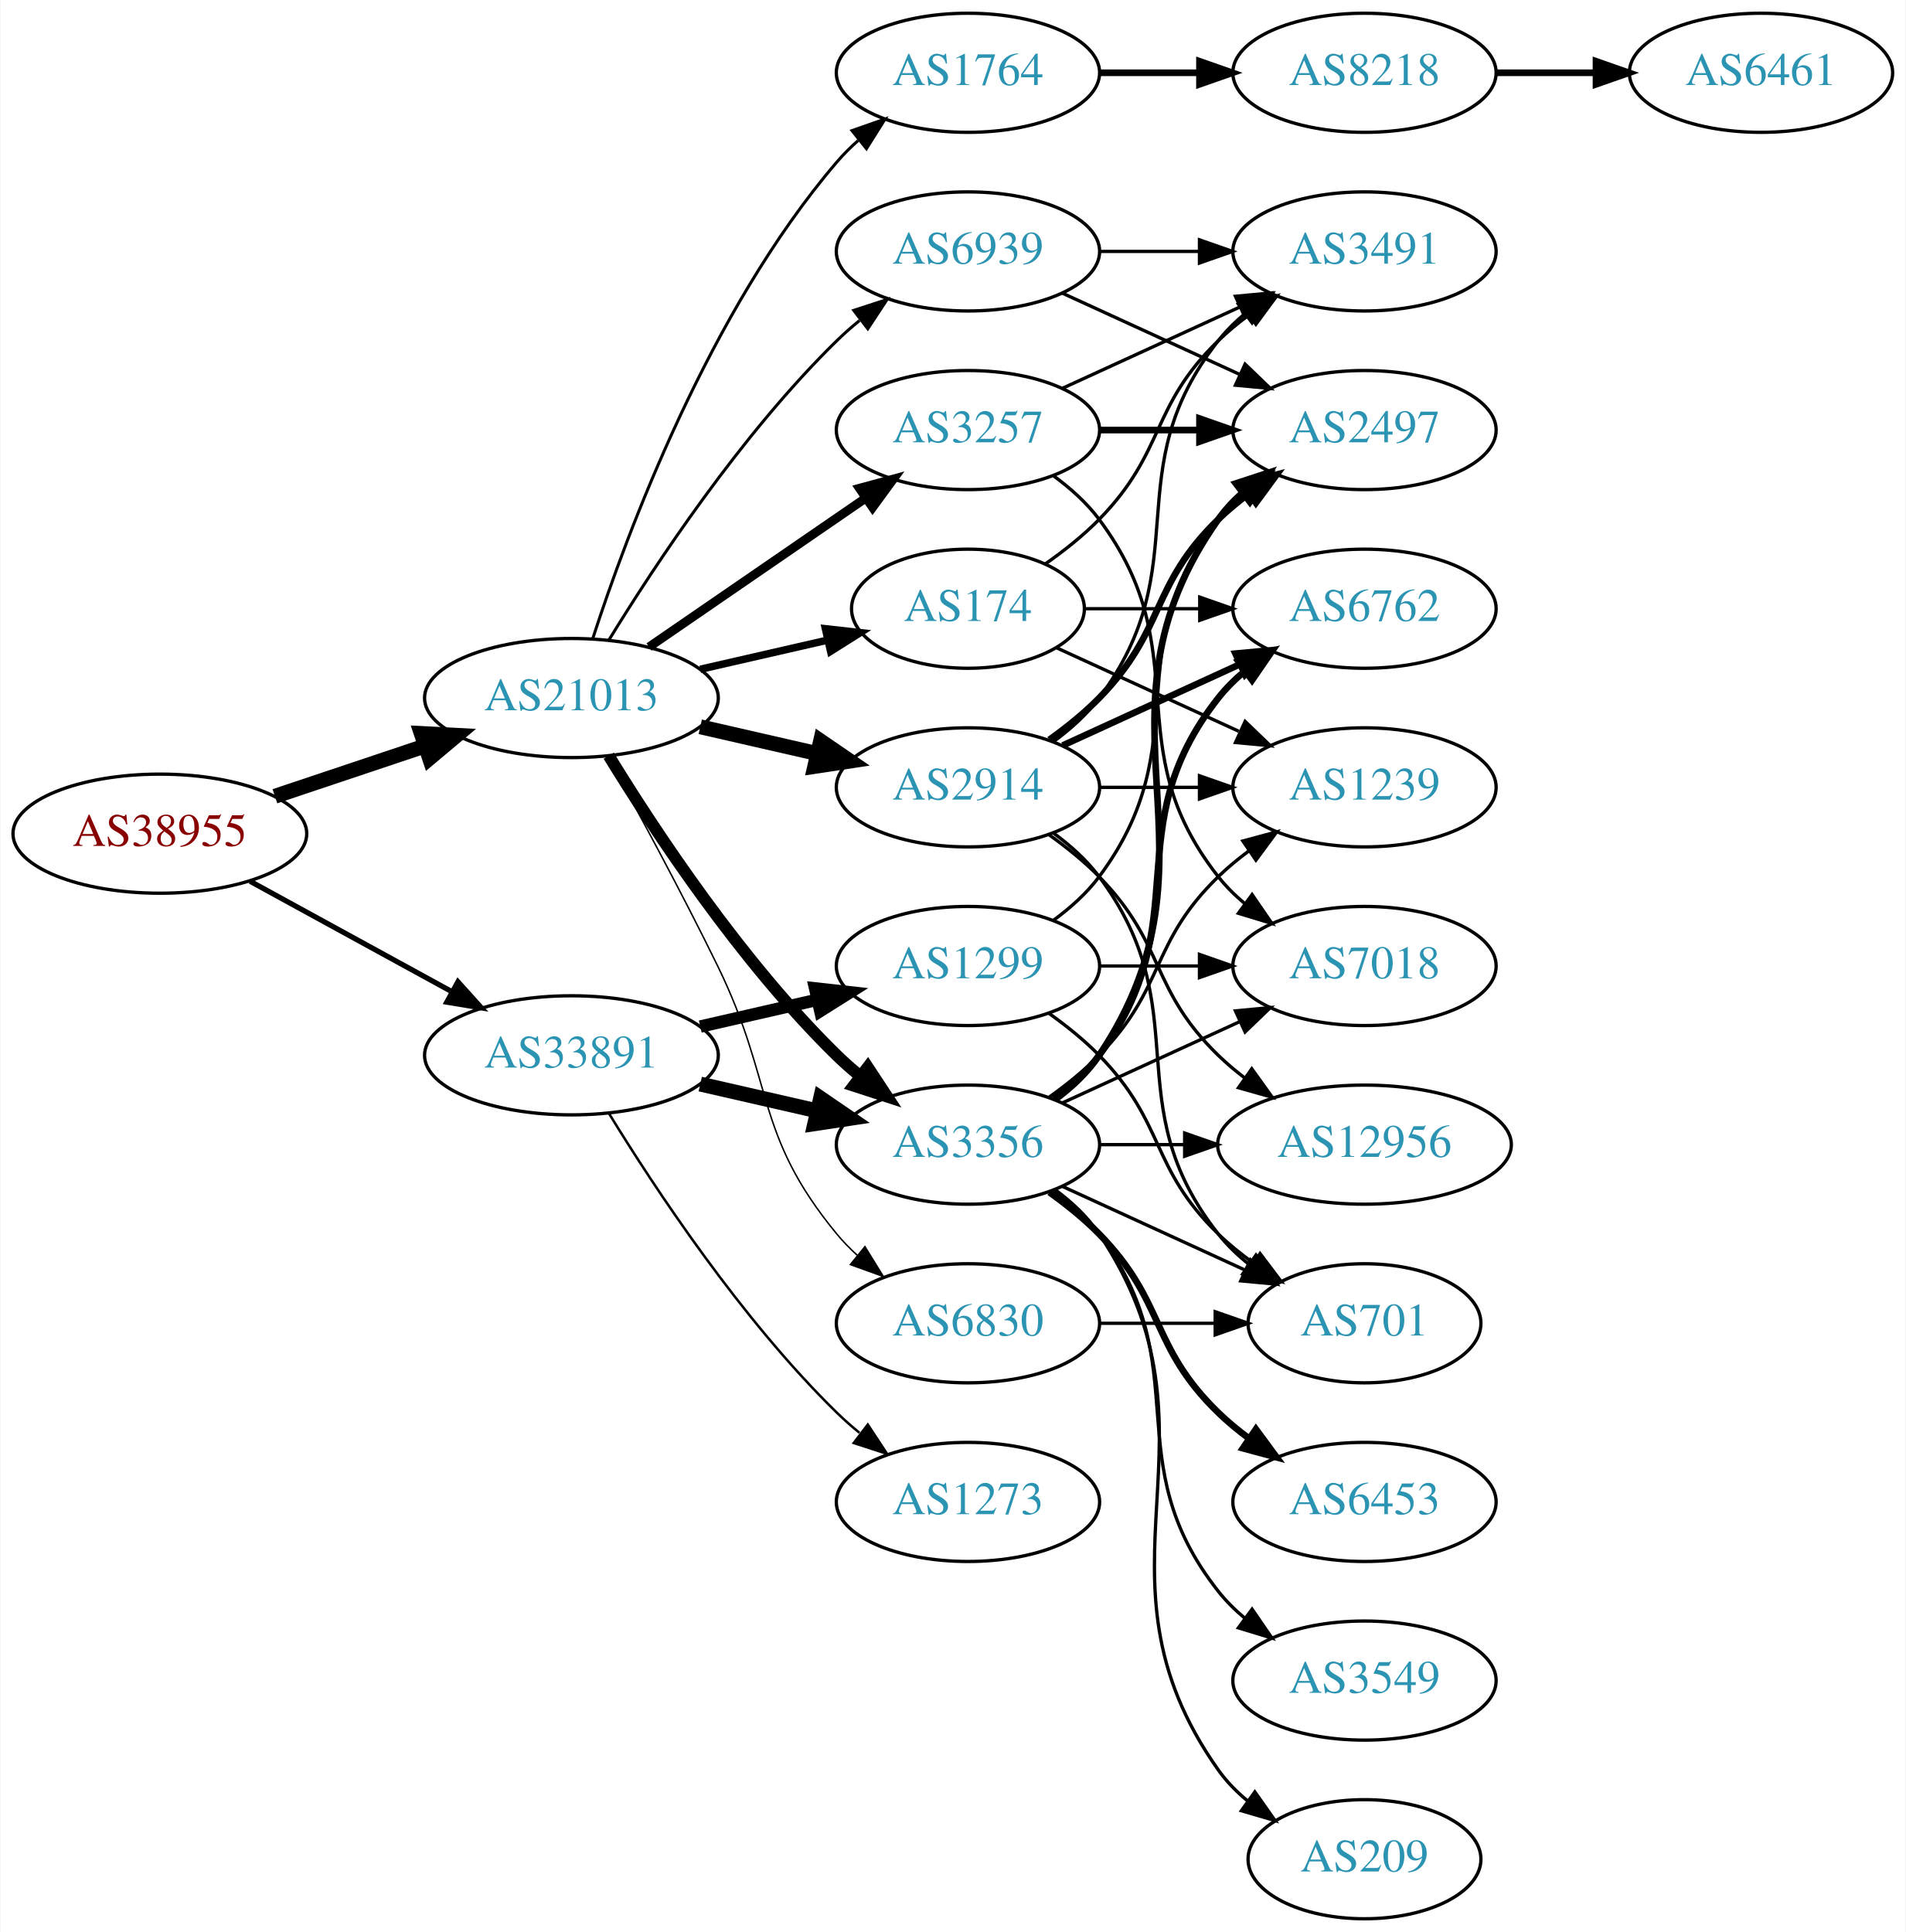
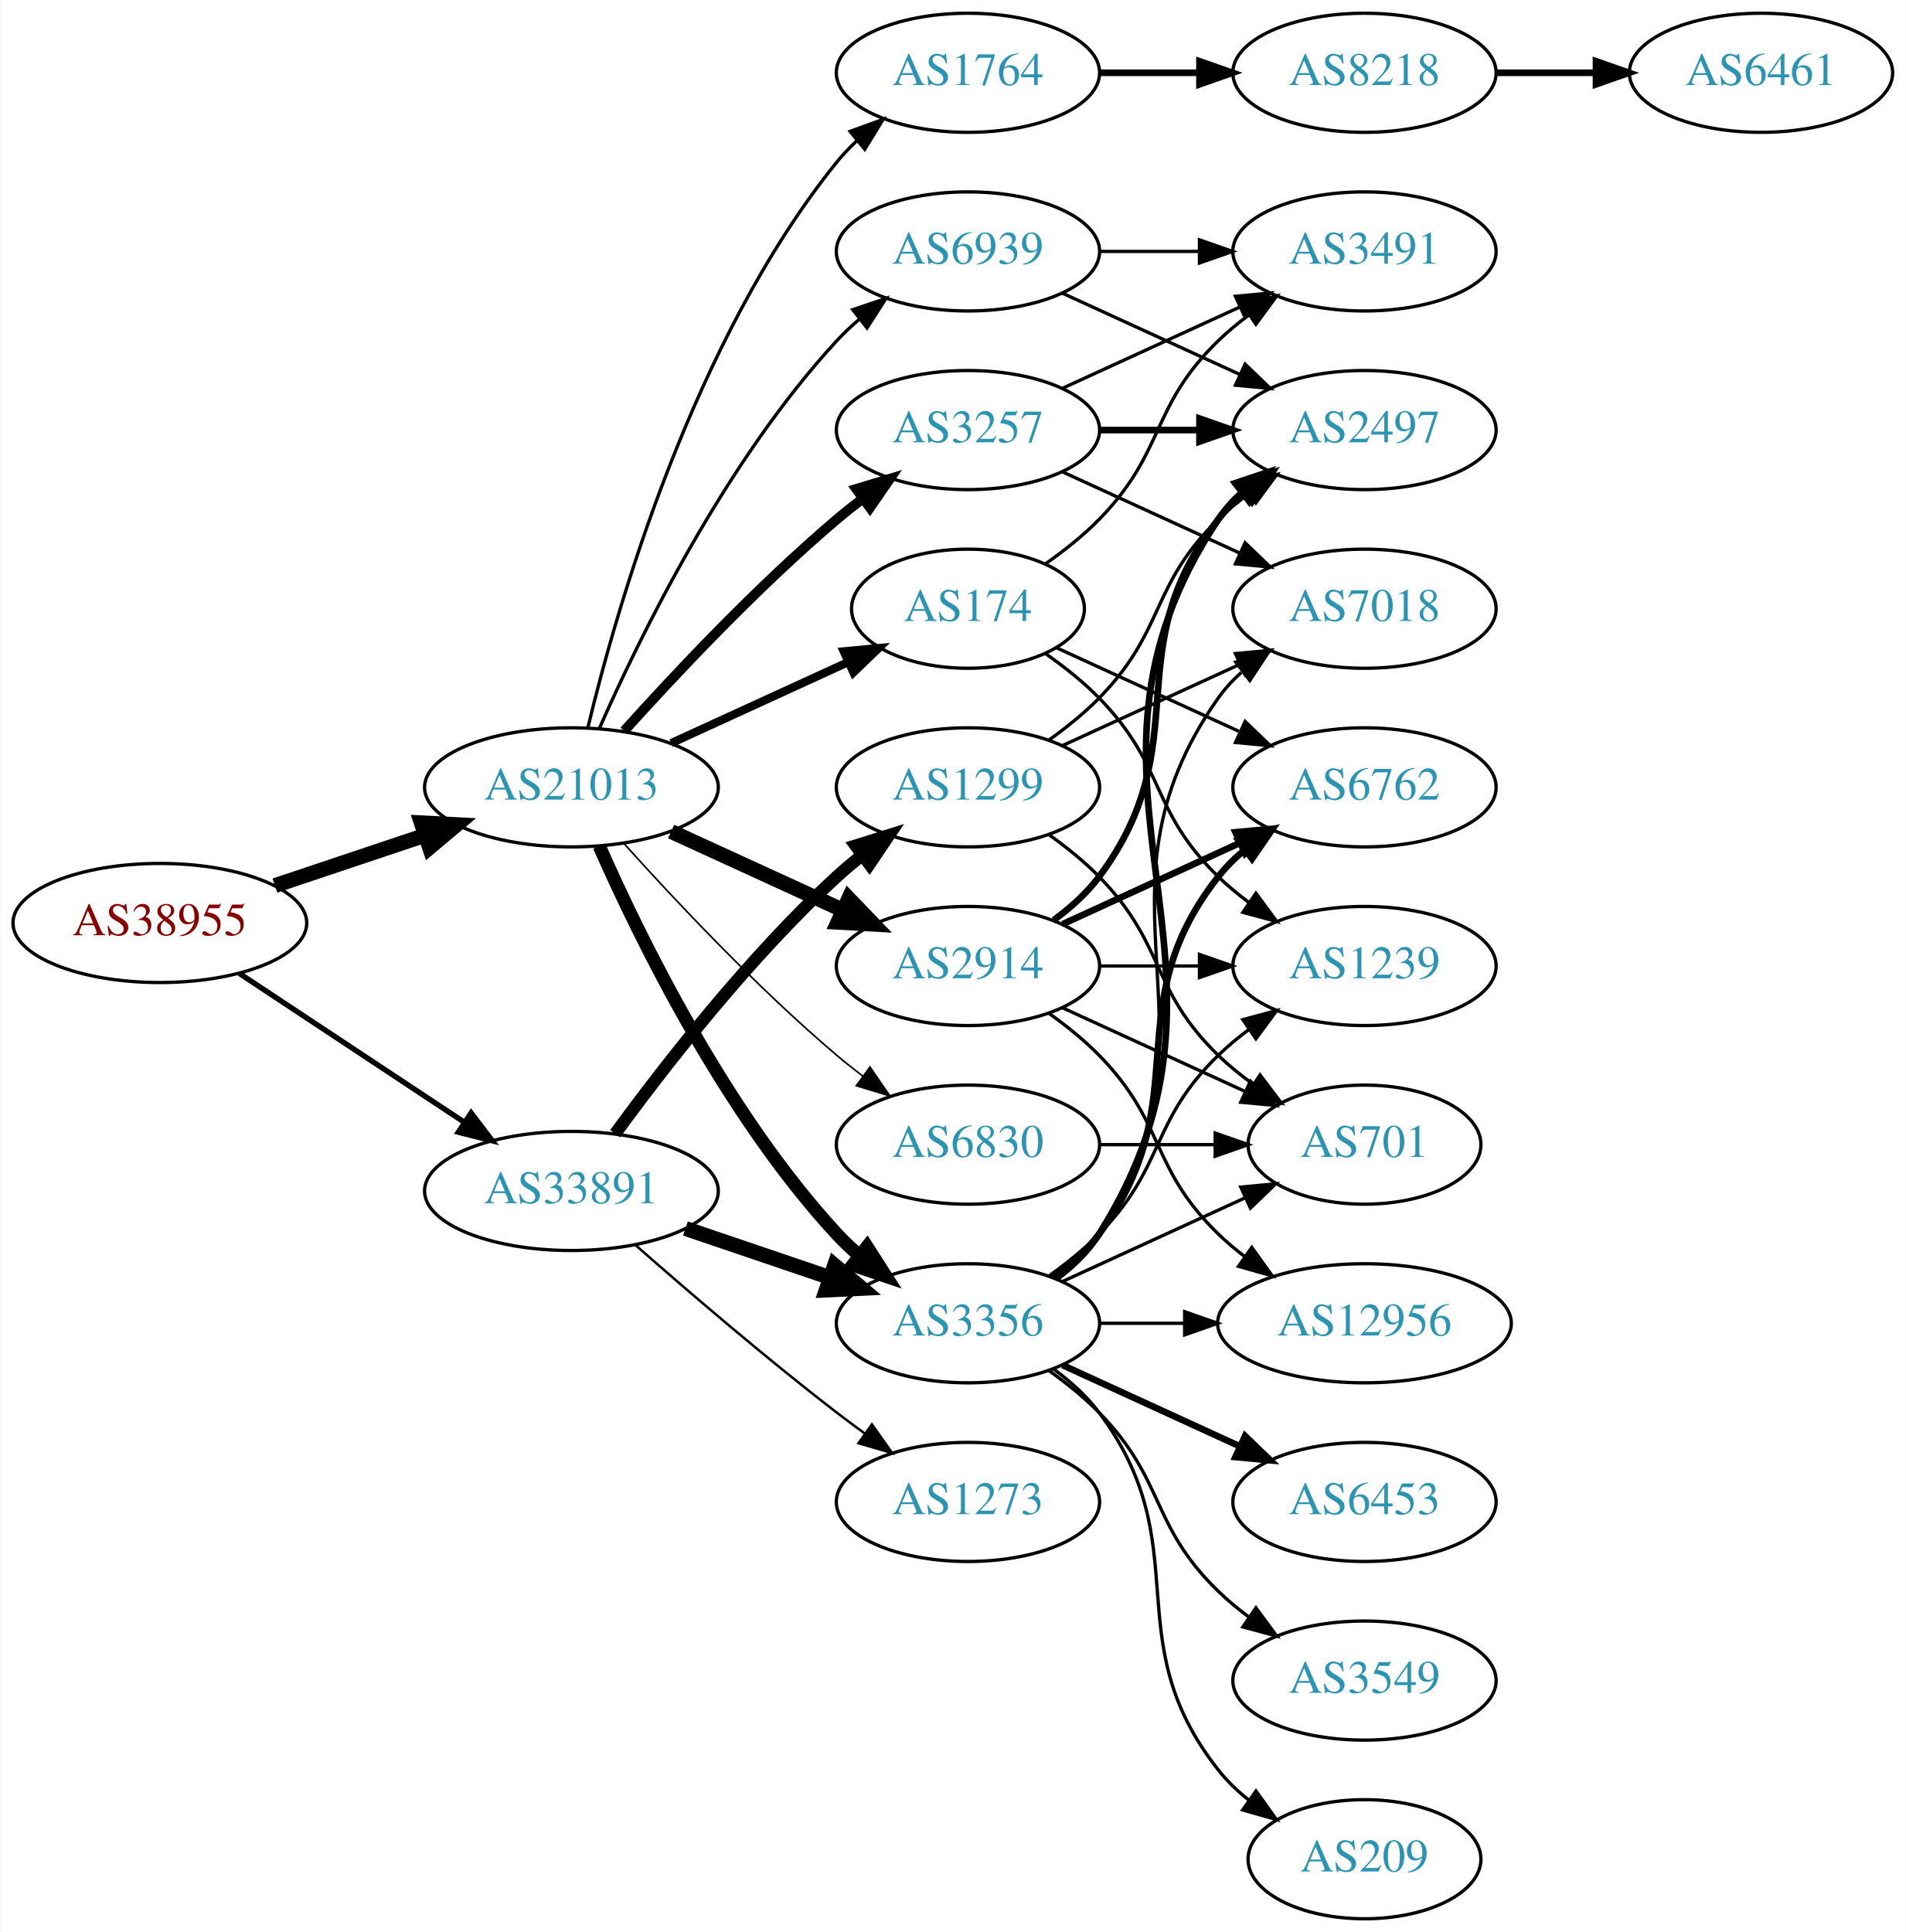
<svg xmlns="http://www.w3.org/2000/svg" xmlns:xlink="http://www.w3.org/1999/xlink" width="576pt" height="584pt" viewBox="0.00 0.00 575.76 584.00">
  <g id="graph0" class="graph" transform="scale(1 1) rotate(0) translate(4 580)">
    <polygon fill="white" stroke="none" points="-4,4 -4,-580 571.762,-580 571.762,4 -4,4" />
    <g id="node1" class="node">
      <g id="a_node1">
        <a xlink:href="/asn/38955" xlink:title="AS38955 ~ World4You Internet Services GmbH [AT]">
-           <ellipse fill="#ffffff" stroke="black" cx="44.196" cy="-328" rx="44.393" ry="18" />
-           <text text-anchor="middle" x="44.196" y="-324.3" font-family="Times,serif" font-size="14.00" fill="#880000">AS38955</text>
+           <ellipse fill="#ffffff" stroke="black" cx="44.196" cy="-301" rx="44.393" ry="18" />
+           <text text-anchor="middle" x="44.196" y="-297.3" font-family="Times,serif" font-size="14.00" fill="#880000">AS38955</text>
        </a>
      </g>
    </g>
    <g id="node2" class="node">
      <g id="a_node2">
        <a xlink:href="/asn/21013" xlink:title="AS21013 ~ Wels, AT [AT]">
-           <ellipse fill="#ffffff" stroke="black" cx="168.588" cy="-369" rx="44.393" ry="18" />
-           <text text-anchor="middle" x="168.588" y="-365.3" font-family="Times,serif" font-size="14.00" fill="#2c94b3">AS21013</text>
+           <ellipse fill="#ffffff" stroke="black" cx="168.588" cy="-342" rx="44.393" ry="18" />
+           <text text-anchor="middle" x="168.588" y="-338.3" font-family="Times,serif" font-size="14.00" fill="#2c94b3">AS21013</text>
        </a>
      </g>
    </g>
    <g id="edge1" class="edge">
-       <path fill="none" stroke="black" stroke-width="4.5" d="M78.964,-339.312C93.01,-344.017 109.488,-349.537 124.399,-354.532" />
-       <polygon fill="black" stroke="black" stroke-width="4.5" points="123.197,-358.282 133.93,-357.725 125.699,-350.815 123.197,-358.282" />
+       <path fill="none" stroke="black" stroke-width="4.5" d="M78.964,-312.312C93.01,-317.017 109.488,-322.537 124.399,-327.532" />
+       <polygon fill="black" stroke="black" stroke-width="4.5" points="123.197,-331.282 133.93,-330.725 125.699,-323.815 123.197,-331.282" />
    </g>
    <g id="node3" class="node">
      <g id="a_node3">
        <a xlink:href="/asn/33891" xlink:title="AS33891 ~ CORE-BACKBONE GMBH GLOBAL NETWORK [DE]">
-           <ellipse fill="#ffffff" stroke="black" cx="168.588" cy="-261" rx="44.393" ry="18" />
-           <text text-anchor="middle" x="168.588" y="-257.3" font-family="Times,serif" font-size="14.00" fill="#2c94b3">AS33891</text>
+           <ellipse fill="#ffffff" stroke="black" cx="168.588" cy="-220" rx="44.393" ry="18" />
+           <text text-anchor="middle" x="168.588" y="-216.3" font-family="Times,serif" font-size="14.00" fill="#2c94b3">AS33891</text>
        </a>
      </g>
    </g>
    <g id="edge2" class="edge">
-       <path fill="none" stroke="black" stroke-width="1.588" d="M71.452,-313.627C89.279,-303.868 113.056,-290.852 132.503,-280.207" />
-       <polygon fill="black" stroke="black" stroke-width="1.588" points="134.284,-283.221 141.375,-275.349 130.923,-277.081 134.284,-283.221" />
+       <path fill="none" stroke="black" stroke-width="1.636" d="M68.217,-285.765C87.449,-273.037 115.056,-254.766 136.294,-240.711" />
+       <polygon fill="black" stroke="black" stroke-width="1.636" points="138.263,-243.605 144.67,-235.167 134.4,-237.767 138.263,-243.605" />
    </g>
    <g id="node4" class="node">
      <g id="a_node4">
        <a xlink:href="/asn/1764" xlink:title="AS1764 ~ NEXTLAYER-AS [AT]">
          <ellipse fill="#ffffff" stroke="black" cx="288.431" cy="-558" rx="39.794" ry="18" />
          <text text-anchor="middle" x="288.431" y="-554.3" font-family="Times,serif" font-size="14.00" fill="#2c94b3">AS1764</text>
        </a>
      </g>
    </g>
    <g id="edge3" class="edge">
-       <path fill="none" stroke="black" stroke-width="0.9" d="M175.035,-386.991C185.349,-418.816 210.212,-485.927 248.784,-531 250.73,-533.274 252.908,-535.449 255.213,-537.507" />
-       <polygon fill="black" stroke="black" stroke-width="0.9" points="253.383,-540.524 263.382,-544.027 257.75,-535.053 253.383,-540.524" />
+       <path fill="none" stroke="black" d="M173.581,-360.158C182.192,-396.026 205.334,-477.146 248.784,-531 250.615,-533.269 252.685,-535.43 254.892,-537.468" />
+       <polygon fill="black" stroke="black" points="252.815,-540.291 262.773,-543.906 257.243,-534.869 252.815,-540.291" />
    </g>
    <g id="node5" class="node">
      <g id="a_node5">
-         <a xlink:href="/asn/3356" xlink:title="AS3356 ~ Level 3 Parent, LLC [US]">
-           <ellipse fill="#ffffff" stroke="black" cx="288.431" cy="-234" rx="39.794" ry="18" />
-           <text text-anchor="middle" x="288.431" y="-230.3" font-family="Times,serif" font-size="14.00" fill="#2c94b3">AS3356</text>
+         <a xlink:href="/asn/2914" xlink:title="AS2914 ~ NTT America, Inc. [US]">
+           <ellipse fill="#ffffff" stroke="black" cx="288.431" cy="-288" rx="39.794" ry="18" />
+           <text text-anchor="middle" x="288.431" y="-284.3" font-family="Times,serif" font-size="14.00" fill="#2c94b3">AS2914</text>
        </a>
      </g>
    </g>
    <g id="edge4" class="edge">
-       <path fill="none" stroke="black" stroke-width="3.6" d="M179.854,-351.56C193.662,-329.009 219.851,-289.278 248.784,-261 250.924,-258.908 253.242,-256.863 255.642,-254.894" />
-       <polygon fill="black" stroke="black" stroke-width="3.6" points="258.152,-257.382 263.983,-248.536 253.908,-251.815 258.152,-257.382" />
+       <path fill="none" stroke="black" stroke-width="4.5" d="M198.718,-328.652C214.329,-321.498 233.727,-312.609 250.399,-304.97" />
+       <polygon fill="black" stroke="black" stroke-width="4.5" points="252.4,-308.384 259.851,-300.638 249.119,-301.225 252.4,-308.384" />
    </g>
    <g id="node6" class="node">
      <g id="a_node6">
+         <a xlink:href="/asn/174" xlink:title="AS174 ~ Cogent Communications [US]">
+           <ellipse fill="#ffffff" stroke="black" cx="288.431" cy="-396" rx="35.194" ry="18" />
+           <text text-anchor="middle" x="288.431" y="-392.3" font-family="Times,serif" font-size="14.00" fill="#2c94b3">AS174</text>
+         </a>
+       </g>
+     </g>
+     <g id="edge5" class="edge">
+       <path fill="none" stroke="black" stroke-width="2.5" d="M198.718,-355.348C214.935,-362.78 235.238,-372.083 252.327,-379.914" />
+       <polygon fill="black" stroke="black" stroke-width="2.5" points="250.895,-383.108 261.444,-384.092 253.811,-376.744 250.895,-383.108" />
+     </g>
+     <g id="node7" class="node">
+       <g id="a_node7">
+         <a xlink:href="/asn/3356" xlink:title="AS3356 ~ Level 3 Parent, LLC [US]">
+           <ellipse fill="#ffffff" stroke="black" cx="288.431" cy="-180" rx="39.794" ry="18" />
+           <text text-anchor="middle" x="288.431" y="-176.3" font-family="Times,serif" font-size="14.00" fill="#2c94b3">AS3356</text>
+         </a>
+       </g>
+     </g>
+     <g id="edge6" class="edge">
+       <path fill="none" stroke="black" stroke-width="4" d="M177.004,-324.239C189.072,-296.817 215.044,-243.527 248.784,-207 250.815,-204.802 253.054,-202.681 255.4,-200.66" />
+       <polygon fill="black" stroke="black" stroke-width="4" points="257.927,-203.126 263.644,-194.206 253.612,-197.614 257.927,-203.126" />
+     </g>
+     <g id="node8" class="node">
+       <g id="a_node8">
        <a xlink:href="/asn/3257" xlink:title="AS3257 ~ GTT [DE]">
          <ellipse fill="#ffffff" stroke="black" cx="288.431" cy="-450" rx="39.794" ry="18" />
          <text text-anchor="middle" x="288.431" y="-446.3" font-family="Times,serif" font-size="14.00" fill="#2c94b3">AS3257</text>
        </a>
      </g>
    </g>
-     <g id="edge5" class="edge">
-       <path fill="none" stroke="black" stroke-width="2.7" d="M192.031,-384.426C210.612,-397.198 237.173,-415.455 257.553,-429.463" />
-       <polygon fill="black" stroke="black" stroke-width="2.7" points="255.643,-432.398 265.867,-435.178 259.609,-426.629 255.643,-432.398" />
-     </g>
-     <g id="node7" class="node">
-       <g id="a_node7">
-         <a xlink:href="/asn/174" xlink:title="AS174 ~ Cogent Communications [US]">
-           <ellipse fill="#ffffff" stroke="black" cx="288.431" cy="-396" rx="35.194" ry="18" />
-           <text text-anchor="middle" x="288.431" y="-392.3" font-family="Times,serif" font-size="14.00" fill="#2c94b3">AS174</text>
-         </a>
-       </g>
-     </g>
-     <g id="edge6" class="edge">
-       <path fill="none" stroke="black" stroke-width="2.25" d="M207.523,-377.692C219.84,-380.514 233.565,-383.658 246.116,-386.534" />
-       <polygon fill="black" stroke="black" stroke-width="2.25" points="245.351,-389.949 255.88,-388.771 246.914,-383.126 245.351,-389.949" />
-     </g>
-     <g id="node8" class="node">
-       <g id="a_node8">
-         <a xlink:href="/asn/2914" xlink:title="AS2914 ~ NTT America, Inc. [US]">
-           <ellipse fill="#ffffff" stroke="black" cx="288.431" cy="-342" rx="39.794" ry="18" />
-           <text text-anchor="middle" x="288.431" y="-338.3" font-family="Times,serif" font-size="14.00" fill="#2c94b3">AS2914</text>
-         </a>
-       </g>
-     </g>
    <g id="edge7" class="edge">
-       <path fill="none" stroke="black" stroke-width="4.5" d="M207.523,-360.308C218.764,-357.733 231.176,-354.889 242.799,-352.226" />
-       <polygon fill="black" stroke="black" stroke-width="4.5" points="243.893,-356.015 252.761,-349.943 242.134,-348.339 243.893,-356.015" />
+       <path fill="none" stroke="black" stroke-width="3" d="M184.521,-359.044C199.847,-376.097 224.782,-402.65 248.784,-423 251.281,-425.117 253.942,-427.232 256.653,-429.293" />
+       <polygon fill="black" stroke="black" stroke-width="3" points="254.69,-432.194 264.83,-435.266 258.819,-426.541 254.69,-432.194" />
    </g>
    <g id="node9" class="node">
      <g id="a_node9">
        <a xlink:href="/asn/6830" xlink:title="AS6830 ~ LGI-UPC [AT]">
-           <ellipse fill="#ffffff" stroke="black" cx="288.431" cy="-180" rx="39.794" ry="18" />
-           <text text-anchor="middle" x="288.431" y="-176.3" font-family="Times,serif" font-size="14.00" fill="#2c94b3">AS6830</text>
+           <ellipse fill="#ffffff" stroke="black" cx="288.431" cy="-234" rx="39.794" ry="18" />
+           <text text-anchor="middle" x="288.431" y="-230.3" font-family="Times,serif" font-size="14.00" fill="#2c94b3">AS6830</text>
        </a>
      </g>
    </g>
    <g id="edge8" class="edge">
-       <path fill="none" stroke="black" stroke-width="0.45" d="M179.394,-351.491C188.399,-335.211 201.949,-310.199 212.784,-288 230.064,-252.597 223.72,-237.394 248.784,-207 250.639,-204.75 252.727,-202.604 254.945,-200.576" />
-       <polygon fill="black" stroke="black" stroke-width="0.45" points="257.294,-203.177 262.85,-194.156 252.881,-197.744 257.294,-203.177" />
+       <path fill="none" stroke="black" stroke-width="0.5" d="M184.521,-324.956C199.847,-307.903 224.782,-281.35 248.784,-261 251.281,-258.883 253.942,-256.768 256.653,-254.707" />
+       <polygon fill="black" stroke="black" stroke-width="0.5" points="258.819,-257.459 264.83,-248.734 254.69,-251.806 258.819,-257.459" />
    </g>
    <g id="node10" class="node">
      <g id="a_node10">
        <a xlink:href="/asn/6939" xlink:title="AS6939 ~ Hurricane Electric LLC [US]">
          <ellipse fill="#ffffff" stroke="black" cx="288.431" cy="-504" rx="39.794" ry="18" />
          <text text-anchor="middle" x="288.431" y="-500.3" font-family="Times,serif" font-size="14.00" fill="#2c94b3">AS6939</text>
        </a>
      </g>
    </g>
    <g id="edge9" class="edge">
-       <path fill="none" stroke="black" stroke-width="0.9" d="M179.854,-386.44C193.662,-408.991 219.851,-448.722 248.784,-477 250.924,-479.092 253.242,-481.137 255.642,-483.106" />
-       <polygon fill="black" stroke="black" stroke-width="0.9" points="253.908,-486.185 263.983,-489.464 258.152,-480.618 253.908,-486.185" />
-     </g>
-     <g id="edge35" class="edge">
-       <path fill="none" stroke="black" stroke-width="4.5" d="M207.523,-252.308C218.764,-249.733 231.176,-246.889 242.799,-244.226" />
-       <polygon fill="black" stroke="black" stroke-width="4.5" points="243.893,-248.015 252.761,-241.943 242.134,-240.339 243.893,-248.015" />
+       <path fill="none" stroke="black" d="M177.004,-359.761C189.072,-387.183 215.044,-440.473 248.784,-477 250.815,-479.198 253.054,-481.319 255.4,-483.34" />
+       <polygon fill="black" stroke="black" points="253.612,-486.386 263.644,-489.794 257.927,-480.874 253.612,-486.386" />
+     </g>
+     <g id="edge34" class="edge">
+       <path fill="none" stroke="black" stroke-width="4.5" d="M203.042,-208.645C216.643,-204.028 232.485,-198.651 246.746,-193.81" />
+       <polygon fill="black" stroke="black" stroke-width="4.5" points="248.116,-197.503 256.32,-190.56 245.585,-190.046 248.116,-197.503" />
    </g>
    <g id="node23" class="node">
      <g id="a_node23">
        <a xlink:href="/asn/1299" xlink:title="AS1299 ~ Telia Carrier [EU]">
-           <ellipse fill="#ffffff" stroke="black" cx="288.431" cy="-288" rx="39.794" ry="18" />
-           <text text-anchor="middle" x="288.431" y="-284.3" font-family="Times,serif" font-size="14.00" fill="#2c94b3">AS1299</text>
-         </a>
-       </g>
-     </g>
-     <g id="edge34" class="edge">
-       <path fill="none" stroke="black" stroke-width="3.75" d="M207.523,-269.692C218.764,-272.267 231.176,-275.111 242.799,-277.774" />
-       <polygon fill="black" stroke="black" stroke-width="3.75" points="242.232,-281.235 252.761,-280.057 243.795,-274.412 242.232,-281.235" />
+           <ellipse fill="#ffffff" stroke="black" cx="288.431" cy="-342" rx="39.794" ry="18" />
+           <text text-anchor="middle" x="288.431" y="-338.3" font-family="Times,serif" font-size="14.00" fill="#2c94b3">AS1299</text>
+         </a>
+       </g>
+     </g>
+     <g id="edge33" class="edge">
+       <path fill="none" stroke="black" stroke-width="3.75" d="M181.81,-237.31C196.411,-257.312 222.214,-290.6 248.784,-315 251.196,-317.214 253.797,-319.396 256.47,-321.501" />
+       <polygon fill="black" stroke="black" stroke-width="3.75" points="254.475,-324.379 264.586,-327.542 258.654,-318.764 254.475,-324.379" />
    </g>
    <g id="node24" class="node">
      <g id="a_node24">
        <a xlink:href="/asn/1273" xlink:title="AS1273 ~ Vodafone Group PLC [EU]">
          <ellipse fill="#ffffff" stroke="black" cx="288.431" cy="-126" rx="39.794" ry="18" />
          <text text-anchor="middle" x="288.431" y="-122.3" font-family="Times,serif" font-size="14.00" fill="#2c94b3">AS1273</text>
        </a>
      </g>
    </g>
-     <g id="edge36" class="edge">
-       <path fill="none" stroke="black" stroke-width="0.75" d="M179.854,-243.56C193.662,-221.009 219.851,-181.278 248.784,-153 250.924,-150.908 253.242,-148.863 255.642,-146.894" />
-       <polygon fill="black" stroke="black" stroke-width="0.75" points="258.152,-149.382 263.983,-140.536 253.908,-143.815 258.152,-149.382" />
+     <g id="edge35" class="edge">
+       <path fill="none" stroke="black" stroke-width="0.75" d="M188.067,-203.527C203.866,-189.648 227.377,-169.477 248.784,-153 251.527,-150.889 254.417,-148.739 257.333,-146.62" />
+       <polygon fill="black" stroke="black" stroke-width="0.75" points="259.399,-149.445 265.511,-140.791 255.336,-143.745 259.399,-149.445" />
    </g>
    <g id="node11" class="node">
      <g id="a_node11">
        <a xlink:href="/asn/8218" xlink:title="AS8218 ~ legacy Neotelecoms [FR]">
          <ellipse fill="#ffffff" stroke="black" cx="408.273" cy="-558" rx="39.794" ry="18" />
          <text text-anchor="middle" x="408.273" y="-554.3" font-family="Times,serif" font-size="14.00" fill="#2c94b3">AS8218</text>
        </a>
      </g>
    </g>
    <g id="edge10" class="edge">
      <path fill="none" stroke="black" stroke-width="2" d="M328.343,-558C337.897,-558 348.246,-558 358.209,-558" />
      <polygon fill="black" stroke="black" stroke-width="2" points="358.402,-561.5 368.402,-558 358.402,-554.5 358.402,-561.5" />
    </g>
-     <g id="node13" class="node">
-       <g id="a_node13">
-         <a xlink:href="/asn/3549" xlink:title="AS3549 ~ Level 3 Parent, LLC [US]">
-           <ellipse fill="#ffffff" stroke="black" cx="408.273" cy="-72" rx="39.794" ry="18" />
-           <text text-anchor="middle" x="408.273" y="-68.3" font-family="Times,serif" font-size="14.00" fill="#2c94b3">AS3549</text>
-         </a>
-       </g>
-     </g>
-     <g id="edge12" class="edge">
-       <path fill="none" stroke="black" d="M314.362,-220.118C319.438,-216.389 324.356,-211.984 328.077,-207 358.349,-166.458 332.779,-138.754 364.077,-99 366.402,-96.047 369.146,-93.33 372.105,-90.853" />
-       <polygon fill="black" stroke="black" points="374.298,-93.585 380.302,-84.855 370.165,-87.936 374.298,-93.585" />
-     </g>
    <g id="node14" class="node">
      <g id="a_node14">
        <a xlink:href="/asn/1239" xlink:title="AS1239 ~ Sprint [US]">
-           <ellipse fill="#ffffff" stroke="black" cx="408.273" cy="-342" rx="39.794" ry="18" />
-           <text text-anchor="middle" x="408.273" y="-338.3" font-family="Times,serif" font-size="14.00" fill="#2c94b3">AS1239</text>
-         </a>
-       </g>
-     </g>
-     <g id="edge13" class="edge">
-       <path fill="none" stroke="black" d="M313.025,-248.389C318.281,-252.148 323.613,-256.437 328.077,-261 348.25,-281.617 343.384,-294.906 364.077,-315 366.922,-317.763 370.096,-320.386 373.396,-322.834" />
-       <polygon fill="black" stroke="black" points="371.513,-325.786 381.744,-328.538 375.462,-320.006 371.513,-325.786" />
+           <ellipse fill="#ffffff" stroke="black" cx="408.273" cy="-288" rx="39.794" ry="18" />
+           <text text-anchor="middle" x="408.273" y="-284.3" font-family="Times,serif" font-size="14.00" fill="#2c94b3">AS1239</text>
+         </a>
+       </g>
+     </g>
+     <g id="edge28" class="edge">
+       <path fill="none" stroke="black" d="M328.343,-288C337.897,-288 348.246,-288 358.209,-288" />
+       <polygon fill="black" stroke="black" points="358.402,-291.5 368.402,-288 358.402,-284.5 358.402,-291.5" />
    </g>
    <g id="node15" class="node">
      <g id="a_node15">
+         <a xlink:href="/asn/6762" xlink:title="AS6762 ~ TELECOM ITALIA SPARKLE S.p.A. [IT]">
+           <ellipse fill="#ffffff" stroke="black" cx="408.273" cy="-342" rx="39.794" ry="18" />
+           <text text-anchor="middle" x="408.273" y="-338.3" font-family="Times,serif" font-size="14.00" fill="#2c94b3">AS6762</text>
+         </a>
+       </g>
+     </g>
+     <g id="edge30" class="edge">
+       <path fill="none" stroke="black" stroke-width="2" d="M317.06,-300.661C333.017,-307.973 353.287,-317.261 370.57,-325.181" />
+       <polygon fill="black" stroke="black" stroke-width="2" points="369.269,-328.435 379.818,-329.419 372.185,-322.071 369.269,-328.435" />
+     </g>
+     <g id="node16" class="node">
+       <g id="a_node16">
+         <a xlink:href="/asn/12956" xlink:title="AS12956 ~ TELXIUS [ES]">
+           <ellipse fill="#ffffff" stroke="black" cx="408.273" cy="-180" rx="44.393" ry="18" />
+           <text text-anchor="middle" x="408.273" y="-176.3" font-family="Times,serif" font-size="14.00" fill="#2c94b3">AS12956</text>
+         </a>
+       </g>
+     </g>
+     <g id="edge27" class="edge">
+       <path fill="none" stroke="black" d="M313.025,-273.611C318.281,-269.852 323.613,-265.563 328.077,-261 348.25,-240.383 343.384,-227.094 364.077,-207 366.564,-204.586 369.301,-202.278 372.154,-200.1" />
+       <polygon fill="black" stroke="black" points="374.209,-202.934 380.39,-194.329 370.192,-197.202 374.209,-202.934" />
+     </g>
+     <g id="node18" class="node">
+       <g id="a_node18">
        <a xlink:href="/asn/2497" xlink:title="AS2497 ~ Internet Initiative Japan Inc. [JP]">
          <ellipse fill="#ffffff" stroke="black" cx="408.273" cy="-450" rx="39.794" ry="18" />
          <text text-anchor="middle" x="408.273" y="-446.3" font-family="Times,serif" font-size="14.00" fill="#2c94b3">AS2497</text>
        </a>
      </g>
    </g>
+     <g id="edge29" class="edge">
+       <path fill="none" stroke="black" stroke-width="2" d="M314.362,-301.882C319.438,-305.611 324.356,-310.016 328.077,-315 358.349,-355.542 332.779,-383.246 364.077,-423 366.402,-425.953 369.146,-428.67 372.105,-431.147" />
+       <polygon fill="black" stroke="black" stroke-width="2" points="370.165,-434.064 380.302,-437.145 374.298,-428.415 370.165,-434.064" />
+     </g>
+     <g id="node22" class="node">
+       <g id="a_node22">
+         <a xlink:href="/asn/701" xlink:title="AS701 ~ UUNET [US]">
+           <ellipse fill="#ffffff" stroke="black" cx="408.273" cy="-234" rx="35.194" ry="18" />
+           <text text-anchor="middle" x="408.273" y="-230.3" font-family="Times,serif" font-size="14.00" fill="#2c94b3">AS701</text>
+         </a>
+       </g>
+     </g>
+     <g id="edge31" class="edge">
+       <path fill="none" stroke="black" d="M317.06,-275.339C333.476,-267.817 354.457,-258.202 372.054,-250.139" />
+       <polygon fill="black" stroke="black" points="373.799,-253.189 381.432,-245.842 370.883,-246.826 373.799,-253.189" />
+     </g>
+     <g id="node13" class="node">
+       <g id="a_node13">
+         <a xlink:href="/asn/3491" xlink:title="AS3491 ~ PCCW Global, Inc. [US]">
+           <ellipse fill="#ffffff" stroke="black" cx="408.273" cy="-504" rx="39.794" ry="18" />
+           <text text-anchor="middle" x="408.273" y="-500.3" font-family="Times,serif" font-size="14.00" fill="#2c94b3">AS3491</text>
+         </a>
+       </g>
+     </g>
+     <g id="edge12" class="edge">
+       <path fill="none" stroke="black" d="M311.814,-409.532C317.455,-413.49 323.269,-418.086 328.077,-423 348.25,-443.617 343.384,-456.906 364.077,-477 366.922,-479.763 370.096,-482.386 373.396,-484.834" />
+       <polygon fill="black" stroke="black" points="371.513,-487.786 381.744,-490.538 375.462,-482.006 371.513,-487.786" />
+     </g>
+     <g id="edge13" class="edge">
+       <path fill="none" stroke="black" d="M311.814,-382.468C317.455,-378.51 323.269,-373.914 328.077,-369 348.25,-348.383 343.384,-335.094 364.077,-315 366.922,-312.237 370.096,-309.614 373.396,-307.166" />
+       <polygon fill="black" stroke="black" points="375.462,-309.994 381.744,-301.462 371.513,-304.214 375.462,-309.994" />
+     </g>
    <g id="edge14" class="edge">
-       <path fill="none" stroke="black" stroke-width="2" d="M314.75,-247.607C319.806,-251.351 324.617,-255.831 328.077,-261 369.102,-322.294 321.498,-362.775 364.077,-423 366.068,-425.816 368.455,-428.401 371.071,-430.76" />
-       <polygon fill="black" stroke="black" stroke-width="2" points="369.371,-433.865 379.44,-437.162 373.624,-428.306 369.371,-433.865" />
-     </g>
-     <g id="node16" class="node">
-       <g id="a_node16">
-         <a xlink:href="/asn/6762" xlink:title="AS6762 ~ TELECOM ITALIA SPARKLE S.p.A. [IT]">
-           <ellipse fill="#ffffff" stroke="black" cx="408.273" cy="-396" rx="39.794" ry="18" />
-           <text text-anchor="middle" x="408.273" y="-392.3" font-family="Times,serif" font-size="14.00" fill="#2c94b3">AS6762</text>
-         </a>
-       </g>
+       <path fill="none" stroke="black" d="M315.292,-384.149C331.413,-376.762 352.415,-367.138 370.28,-358.952" />
+       <polygon fill="black" stroke="black" points="372.199,-361.923 379.832,-354.575 369.282,-355.559 372.199,-361.923" />
+     </g>
+     <g id="edge21" class="edge">
+       <path fill="none" stroke="black" d="M313.025,-194.389C318.281,-198.148 323.613,-202.437 328.077,-207 348.25,-227.617 343.384,-240.906 364.077,-261 366.922,-263.763 370.096,-266.386 373.396,-268.834" />
+       <polygon fill="black" stroke="black" points="371.513,-271.786 381.744,-274.538 375.462,-266.006 371.513,-271.786" />
+     </g>
+     <g id="edge18" class="edge">
+       <path fill="none" stroke="black" stroke-width="2" d="M314.362,-193.882C319.438,-197.611 324.356,-202.016 328.077,-207 358.349,-247.542 332.779,-275.246 364.077,-315 366.402,-317.953 369.146,-320.67 372.105,-323.147" />
+       <polygon fill="black" stroke="black" stroke-width="2" points="370.165,-326.064 380.302,-329.145 374.298,-320.415 370.165,-326.064" />
    </g>
    <g id="edge15" class="edge">
-       <path fill="none" stroke="black" stroke-width="2" d="M314.362,-247.882C319.438,-251.611 324.356,-256.016 328.077,-261 358.349,-301.542 332.779,-329.246 364.077,-369 366.402,-371.953 369.146,-374.67 372.105,-377.147" />
-       <polygon fill="black" stroke="black" stroke-width="2" points="370.165,-380.064 380.302,-383.145 374.298,-374.415 370.165,-380.064" />
+       <path fill="none" stroke="black" d="M328.343,-180C336.446,-180 345.121,-180 353.648,-180" />
+       <polygon fill="black" stroke="black" points="353.925,-183.5 363.925,-180 353.925,-176.5 353.925,-183.5" />
    </g>
    <g id="node17" class="node">
      <g id="a_node17">
        <a xlink:href="/asn/6453" xlink:title="AS6453 ~ TATA COMMUNICATIONS (AMERICA) INC [US]">
          <ellipse fill="#ffffff" stroke="black" cx="408.273" cy="-126" rx="39.794" ry="18" />
          <text text-anchor="middle" x="408.273" y="-122.3" font-family="Times,serif" font-size="14.00" fill="#2c94b3">AS6453</text>
        </a>
      </g>
    </g>
    <g id="edge16" class="edge">
-       <path fill="none" stroke="black" stroke-width="2" d="M313.025,-219.611C318.281,-215.852 323.613,-211.563 328.077,-207 348.25,-186.383 343.384,-173.094 364.077,-153 366.922,-150.237 370.096,-147.614 373.396,-145.166" />
-       <polygon fill="black" stroke="black" stroke-width="2" points="375.462,-147.994 381.744,-139.462 371.513,-142.214 375.462,-147.994" />
-     </g>
-     <g id="node18" class="node">
-       <g id="a_node18">
-         <a xlink:href="/asn/12956" xlink:title="AS12956 ~ TELXIUS [ES]">
-           <ellipse fill="#ffffff" stroke="black" cx="408.273" cy="-234" rx="44.393" ry="18" />
-           <text text-anchor="middle" x="408.273" y="-230.3" font-family="Times,serif" font-size="14.00" fill="#2c94b3">AS12956</text>
-         </a>
-       </g>
+       <path fill="none" stroke="black" stroke-width="2" d="M317.06,-167.339C333.017,-160.027 353.287,-150.739 370.57,-142.819" />
+       <polygon fill="black" stroke="black" stroke-width="2" points="372.185,-145.929 379.818,-138.581 369.269,-139.565 372.185,-145.929" />
    </g>
    <g id="edge17" class="edge">
-       <path fill="none" stroke="black" d="M328.343,-234C336.446,-234 345.121,-234 353.648,-234" />
-       <polygon fill="black" stroke="black" points="353.925,-237.5 363.925,-234 353.925,-230.5 353.925,-237.5" />
+       <path fill="none" stroke="black" stroke-width="2" d="M314.957,-193.472C320.002,-197.223 324.757,-201.74 328.077,-207 380.027,-289.3 310.039,-342.056 364.077,-423 365.992,-425.869 368.326,-428.49 370.907,-430.872" />
+       <polygon fill="black" stroke="black" stroke-width="2" points="369.171,-433.954 379.219,-437.313 373.458,-428.421 369.171,-433.954" />
    </g>
    <g id="node19" class="node">
      <g id="a_node19">
-         <a xlink:href="/asn/7018" xlink:title="AS7018 ~ AT&amp;T Services, Inc. [US]">
-           <ellipse fill="#ffffff" stroke="black" cx="408.273" cy="-288" rx="39.794" ry="18" />
-           <text text-anchor="middle" x="408.273" y="-284.3" font-family="Times,serif" font-size="14.00" fill="#2c94b3">AS7018</text>
-         </a>
-       </g>
-     </g>
-     <g id="edge18" class="edge">
-       <path fill="none" stroke="black" d="M317.06,-246.661C333.017,-253.973 353.287,-263.261 370.57,-271.181" />
-       <polygon fill="black" stroke="black" points="369.269,-274.435 379.818,-275.419 372.185,-268.071 369.269,-274.435" />
+         <a xlink:href="/asn/3549" xlink:title="AS3549 ~ Level 3 Parent, LLC [US]">
+           <ellipse fill="#ffffff" stroke="black" cx="408.273" cy="-72" rx="39.794" ry="18" />
+           <text text-anchor="middle" x="408.273" y="-68.3" font-family="Times,serif" font-size="14.00" fill="#2c94b3">AS3549</text>
+         </a>
+       </g>
+     </g>
+     <g id="edge19" class="edge">
+       <path fill="none" stroke="black" d="M313.025,-165.611C318.281,-161.852 323.613,-157.563 328.077,-153 348.25,-132.383 343.384,-119.094 364.077,-99 366.922,-96.237 370.096,-93.614 373.396,-91.166" />
+       <polygon fill="black" stroke="black" points="375.462,-93.993 381.744,-85.462 371.513,-88.214 375.462,-93.993" />
    </g>
    <g id="node20" class="node">
      <g id="a_node20">
-         <a xlink:href="/asn/701" xlink:title="AS701 ~ UUNET [US]">
-           <ellipse fill="#ffffff" stroke="black" cx="408.273" cy="-180" rx="35.194" ry="18" />
-           <text text-anchor="middle" x="408.273" y="-176.3" font-family="Times,serif" font-size="14.00" fill="#2c94b3">AS701</text>
-         </a>
-       </g>
-     </g>
-     <g id="edge19" class="edge">
-       <path fill="none" stroke="black" d="M317.06,-221.339C333.476,-213.817 354.457,-204.202 372.054,-196.139" />
-       <polygon fill="black" stroke="black" points="373.799,-199.189 381.432,-191.842 370.883,-192.826 373.799,-199.189" />
+         <a xlink:href="/asn/7018" xlink:title="AS7018 ~ AT&amp;T Services, Inc. [US]">
+           <ellipse fill="#ffffff" stroke="black" cx="408.273" cy="-396" rx="39.794" ry="18" />
+           <text text-anchor="middle" x="408.273" y="-392.3" font-family="Times,serif" font-size="14.00" fill="#2c94b3">AS7018</text>
+         </a>
+       </g>
+     </g>
+     <g id="edge20" class="edge">
+       <path fill="none" stroke="black" d="M314.75,-193.607C319.806,-197.351 324.617,-201.831 328.077,-207 369.102,-268.294 321.498,-308.775 364.077,-369 366.068,-371.816 368.455,-374.401 371.071,-376.76" />
+       <polygon fill="black" stroke="black" points="369.371,-379.865 379.44,-383.162 373.624,-374.306 369.371,-379.865" />
    </g>
    <g id="node21" class="node">
      <g id="a_node21">
        <a xlink:href="/asn/209" xlink:title="AS209 ~ CenturyLink Communications, LLC [US]">
          <ellipse fill="#ffffff" stroke="black" cx="408.273" cy="-18" rx="35.194" ry="18" />
          <text text-anchor="middle" x="408.273" y="-14.3" font-family="Times,serif" font-size="14.00" fill="#2c94b3">AS209</text>
        </a>
      </g>
    </g>
-     <g id="edge20" class="edge">
-       <path fill="none" stroke="black" d="M314.75,-220.393C319.806,-216.649 324.617,-212.169 328.077,-207 369.102,-145.706 321.498,-105.225 364.077,-45 366.547,-41.507 369.626,-38.37 372.995,-35.579" />
-       <polygon fill="black" stroke="black" points="375.134,-38.352 381.235,-29.69 371.064,-32.657 375.134,-38.352" />
+     <g id="edge22" class="edge">
+       <path fill="none" stroke="black" d="M314.362,-166.118C319.438,-162.389 324.356,-157.984 328.077,-153 358.349,-112.458 332.779,-84.754 364.077,-45 366.724,-41.639 369.912,-38.584 373.344,-35.839" />
+       <polygon fill="black" stroke="black" points="375.482,-38.614 381.651,-30 371.457,-32.887 375.482,-38.614" />
    </g>
    <g id="edge23" class="edge">
+       <path fill="none" stroke="black" d="M317.06,-192.661C333.476,-200.183 354.457,-209.798 372.054,-217.861" />
+       <polygon fill="black" stroke="black" points="370.883,-221.174 381.432,-222.158 373.799,-214.811 370.883,-221.174" />
+     </g>
+     <g id="edge25" class="edge">
+       <path fill="none" stroke="black" d="M317.06,-462.661C333.017,-469.973 353.287,-479.261 370.57,-487.181" />
+       <polygon fill="black" stroke="black" points="369.269,-490.435 379.818,-491.419 372.185,-484.071 369.269,-490.435" />
+     </g>
+     <g id="edge24" class="edge">
      <path fill="none" stroke="black" stroke-width="2" d="M328.343,-450C337.897,-450 348.246,-450 358.209,-450" />
      <polygon fill="black" stroke="black" stroke-width="2" points="358.402,-453.5 368.402,-450 358.402,-446.5 358.402,-453.5" />
    </g>
-     <g id="edge22" class="edge">
-       <path fill="none" stroke="black" d="M314.362,-436.118C319.438,-432.389 324.356,-427.984 328.077,-423 358.349,-382.458 332.779,-354.754 364.077,-315 366.402,-312.047 369.146,-309.33 372.105,-306.853" />
-       <polygon fill="black" stroke="black" points="374.298,-309.585 380.302,-300.855 370.165,-303.936 374.298,-309.585" />
-     </g>
-     <g id="node22" class="node">
-       <g id="a_node22">
-         <a xlink:href="/asn/3491" xlink:title="AS3491 ~ PCCW Global, Inc. [US]">
-           <ellipse fill="#ffffff" stroke="black" cx="408.273" cy="-504" rx="39.794" ry="18" />
-           <text text-anchor="middle" x="408.273" y="-500.3" font-family="Times,serif" font-size="14.00" fill="#2c94b3">AS3491</text>
-         </a>
-       </g>
-     </g>
-     <g id="edge21" class="edge">
-       <path fill="none" stroke="black" d="M317.06,-462.661C333.017,-469.973 353.287,-479.261 370.57,-487.181" />
-       <polygon fill="black" stroke="black" points="369.269,-490.435 379.818,-491.419 372.185,-484.071 369.269,-490.435" />
-     </g>
-     <g id="edge24" class="edge">
-       <path fill="none" stroke="black" d="M315.292,-384.149C331.413,-376.762 352.415,-367.138 370.28,-358.952" />
-       <polygon fill="black" stroke="black" points="372.199,-361.923 379.832,-354.575 369.282,-355.559 372.199,-361.923" />
-     </g>
    <g id="edge26" class="edge">
-       <path fill="none" stroke="black" d="M323.833,-396C334.657,-396 346.824,-396 358.451,-396" />
-       <polygon fill="black" stroke="black" points="358.482,-399.5 368.482,-396 358.482,-392.5 358.482,-399.5" />
-     </g>
-     <g id="edge25" class="edge">
-       <path fill="none" stroke="black" d="M311.814,-409.532C317.455,-413.49 323.269,-418.086 328.077,-423 348.25,-443.617 343.384,-456.906 364.077,-477 366.922,-479.763 370.096,-482.386 373.396,-484.834" />
-       <polygon fill="black" stroke="black" points="371.513,-487.786 381.744,-490.538 375.462,-482.006 371.513,-487.786" />
-     </g>
-     <g id="edge29" class="edge">
-       <path fill="none" stroke="black" d="M328.343,-342C337.897,-342 348.246,-342 358.209,-342" />
-       <polygon fill="black" stroke="black" points="358.402,-345.5 368.402,-342 358.402,-338.5 358.402,-345.5" />
-     </g>
-     <g id="edge30" class="edge">
-       <path fill="none" stroke="black" stroke-width="2" d="M313.025,-356.389C318.281,-360.148 323.613,-364.437 328.077,-369 348.25,-389.617 343.384,-402.906 364.077,-423 366.922,-425.763 370.096,-428.386 373.396,-430.834" />
-       <polygon fill="black" stroke="black" stroke-width="2" points="371.513,-433.786 381.744,-436.538 375.462,-428.006 371.513,-433.786" />
-     </g>
-     <g id="edge27" class="edge">
-       <path fill="none" stroke="black" stroke-width="2" d="M317.06,-354.661C333.017,-361.973 353.287,-371.261 370.57,-379.181" />
-       <polygon fill="black" stroke="black" stroke-width="2" points="369.269,-382.435 379.818,-383.419 372.185,-376.071 369.269,-382.435" />
-     </g>
-     <g id="edge28" class="edge">
-       <path fill="none" stroke="black" d="M313.025,-327.611C318.281,-323.852 323.613,-319.563 328.077,-315 348.25,-294.383 343.384,-281.094 364.077,-261 366.564,-258.586 369.301,-256.278 372.154,-254.1" />
-       <polygon fill="black" stroke="black" points="374.209,-256.934 380.39,-248.329 370.192,-251.202 374.209,-256.934" />
+       <path fill="none" stroke="black" d="M317.06,-437.339C333.017,-430.027 353.287,-420.739 370.57,-412.819" />
+       <polygon fill="black" stroke="black" points="372.185,-415.929 379.818,-408.581 369.269,-409.565 372.185,-415.929" />
    </g>
    <g id="edge32" class="edge">
-       <path fill="none" stroke="black" d="M314.362,-328.118C319.438,-324.389 324.356,-319.984 328.077,-315 358.349,-274.458 332.779,-246.754 364.077,-207 366.724,-203.639 369.912,-200.583 373.344,-197.839" />
-       <polygon fill="black" stroke="black" points="375.482,-200.614 381.651,-192 371.457,-194.887 375.482,-200.614" />
-     </g>
-     <g id="edge31" class="edge">
-       <path fill="none" stroke="black" d="M314.362,-355.882C319.438,-359.611 324.356,-364.016 328.077,-369 358.349,-409.542 332.779,-437.246 364.077,-477 366.402,-479.953 369.146,-482.67 372.105,-485.147" />
-       <polygon fill="black" stroke="black" points="370.165,-488.064 380.302,-491.145 374.298,-482.415 370.165,-488.064" />
-     </g>
-     <g id="edge33" class="edge">
-       <path fill="none" stroke="black" d="M328.343,-180C339.43,-180 351.59,-180 362.972,-180" />
-       <polygon fill="black" stroke="black" points="363.154,-183.5 373.154,-180 363.154,-176.5 363.154,-183.5" />
+       <path fill="none" stroke="black" d="M328.343,-234C339.43,-234 351.59,-234 362.972,-234" />
+       <polygon fill="black" stroke="black" points="363.154,-237.5 373.154,-234 363.154,-230.5 363.154,-237.5" />
+     </g>
+     <g id="edge36" class="edge">
+       <path fill="none" stroke="black" d="M328.343,-504C337.897,-504 348.246,-504 358.209,-504" />
+       <polygon fill="black" stroke="black" points="358.402,-507.5 368.402,-504 358.402,-500.5 358.402,-507.5" />
    </g>
    <g id="edge37" class="edge">
      <path fill="none" stroke="black" d="M317.06,-491.339C333.017,-484.027 353.287,-474.739 370.57,-466.819" />
      <polygon fill="black" stroke="black" points="372.185,-469.929 379.818,-462.581 369.269,-463.565 372.185,-469.929" />
-     </g>
-     <g id="edge38" class="edge">
-       <path fill="none" stroke="black" d="M328.343,-504C337.897,-504 348.246,-504 358.209,-504" />
-       <polygon fill="black" stroke="black" points="358.402,-507.5 368.402,-504 358.402,-500.5 358.402,-507.5" />
    </g>
    <g id="node12" class="node">
      <g id="a_node12">
        <a xlink:href="/asn/6461" xlink:title="AS6461 ~ Zayo Bandwidth [US]">
          <ellipse fill="#ffffff" stroke="black" cx="528.116" cy="-558" rx="39.794" ry="18" />
          <text text-anchor="middle" x="528.116" y="-554.3" font-family="Times,serif" font-size="14.00" fill="#2c94b3">AS6461</text>
        </a>
      </g>
    </g>
    <g id="edge11" class="edge">
      <path fill="none" stroke="black" stroke-width="2" d="M448.186,-558C457.739,-558 468.089,-558 478.052,-558" />
      <polygon fill="black" stroke="black" stroke-width="2" points="478.244,-561.5 488.244,-558 478.244,-554.5 478.244,-561.5" />
    </g>
-     <g id="edge41" class="edge">
-       <path fill="none" stroke="black" d="M314.362,-301.882C319.438,-305.611 324.356,-310.016 328.077,-315 358.349,-355.542 332.779,-383.246 364.077,-423 366.402,-425.953 369.146,-428.67 372.105,-431.147" />
-       <polygon fill="black" stroke="black" points="370.165,-434.064 380.302,-437.145 374.298,-428.415 370.165,-434.064" />
-     </g>
    <g id="edge40" class="edge">
-       <path fill="none" stroke="black" d="M328.343,-288C337.897,-288 348.246,-288 358.209,-288" />
-       <polygon fill="black" stroke="black" points="358.402,-291.5 368.402,-288 358.402,-284.5 358.402,-291.5" />
+       <path fill="none" stroke="black" d="M313.025,-356.389C318.281,-360.148 323.613,-364.437 328.077,-369 348.25,-389.617 343.384,-402.906 364.077,-423 366.922,-425.763 370.096,-428.386 373.396,-430.834" />
+       <polygon fill="black" stroke="black" points="371.513,-433.786 381.744,-436.538 375.462,-428.006 371.513,-433.786" />
+     </g>
+     <g id="edge38" class="edge">
+       <path fill="none" stroke="black" d="M317.06,-354.661C333.017,-361.973 353.287,-371.261 370.57,-379.181" />
+       <polygon fill="black" stroke="black" points="369.269,-382.435 379.818,-383.419 372.185,-376.071 369.269,-382.435" />
    </g>
    <g id="edge39" class="edge">
-       <path fill="none" stroke="black" d="M313.025,-273.611C318.281,-269.852 323.613,-265.563 328.077,-261 348.25,-240.383 343.384,-227.094 364.077,-207 367.305,-203.866 370.956,-200.911 374.734,-198.188" />
-       <polygon fill="black" stroke="black" points="376.713,-201.075 383.094,-192.617 372.832,-195.25 376.713,-201.075" />
+       <path fill="none" stroke="black" d="M313.025,-327.611C318.281,-323.852 323.613,-319.563 328.077,-315 348.25,-294.383 343.384,-281.094 364.077,-261 367.305,-257.866 370.956,-254.911 374.734,-252.188" />
+       <polygon fill="black" stroke="black" points="376.713,-255.075 383.094,-246.617 372.832,-249.25 376.713,-255.075" />
    </g>
  </g>
</svg>
